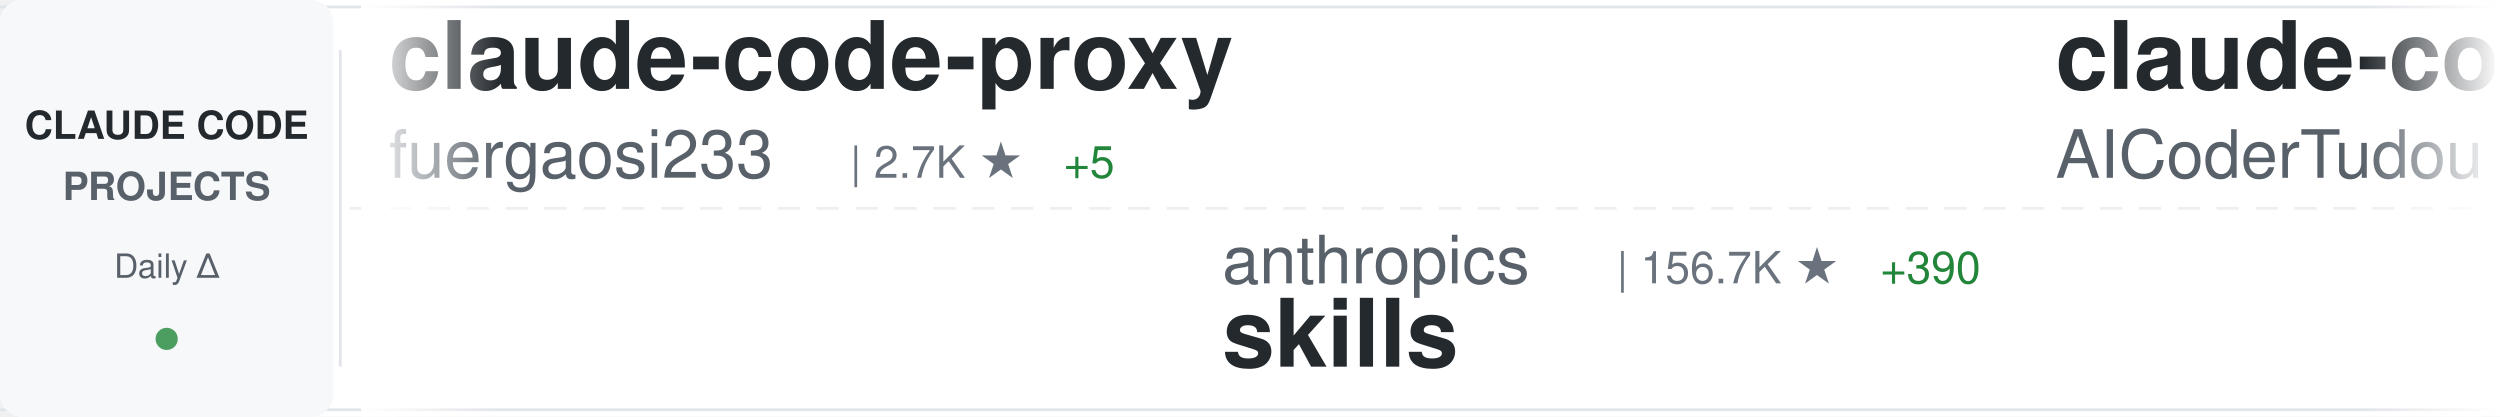
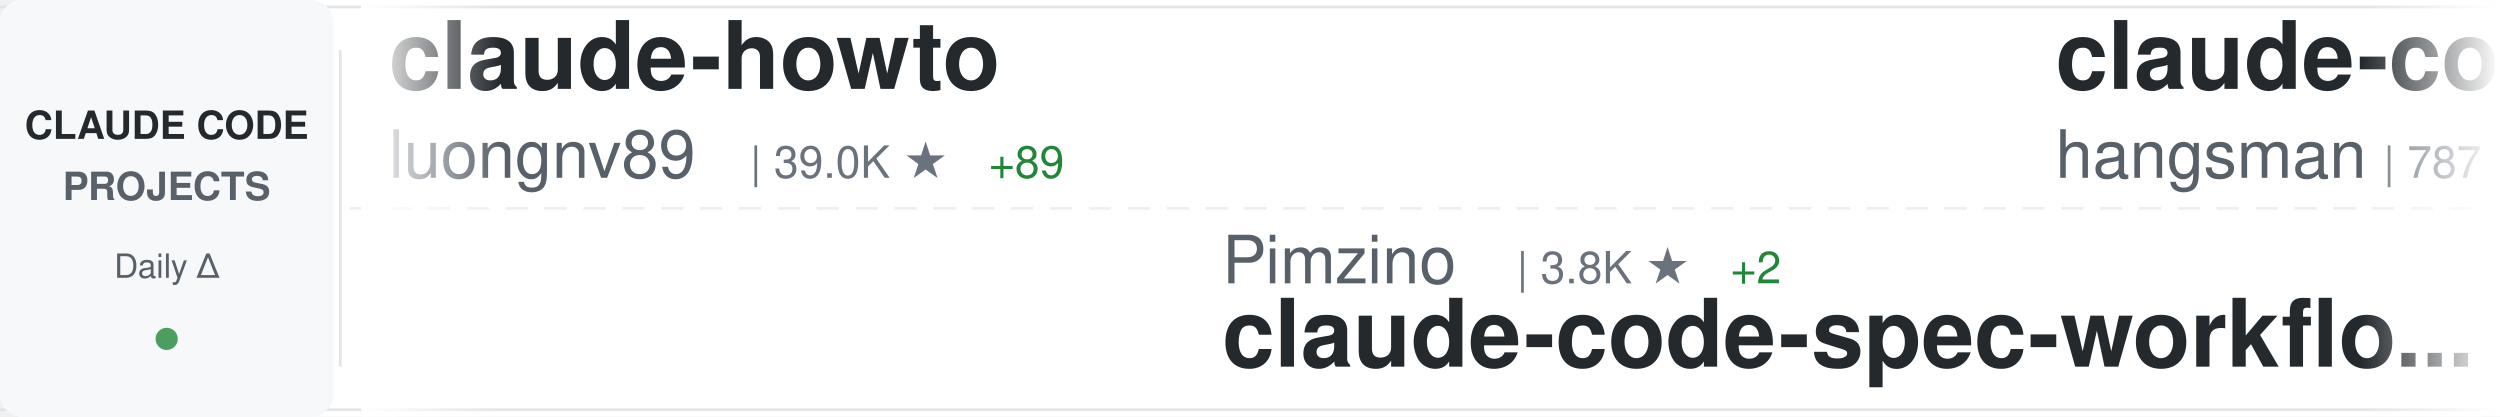
<svg xmlns="http://www.w3.org/2000/svg" width="900" height="150">
  <defs>
    <linearGradient id="awesomeLeftFade" x1="0%" y1="0%" x2="100%" y2="0%">
      <stop offset="0%" style="stop-color:#ffffff;stop-opacity:1" />
      <stop offset="100%" style="stop-color:#ffffff;stop-opacity:0" />
    </linearGradient>
    <linearGradient id="awesomeRightFade" x1="0%" y1="0%" x2="100%" y2="0%">
      <stop offset="0%" style="stop-color:#ffffff;stop-opacity:0" />
      <stop offset="100%" style="stop-color:#ffffff;stop-opacity:1" />
    </linearGradient>
  </defs>
  <rect width="900" height="150" fill="#ffffff" rx="8" />
  <rect x="0" y="2" width="900" height="1" fill="#e1e4e8" />
  <rect x="0" y="147" width="900" height="1" fill="#e1e4e8" />
  <line x1="0" y1="75" x2="900" y2="75" stroke="#e1e4e8" stroke-width="1" stroke-dasharray="8 6" opacity="0.6" />
  <rect x="0" y="0" width="120" height="150" fill="#f6f8fa" rx="8" />
  <text x="60" y="50" font-family="-apple-system, BlinkMacSystemFont, 'Segoe UI', Helvetica, Arial, sans-serif" font-size="14" font-weight="600" fill="#24292e" text-anchor="middle">CLAUDE CODE</text>
  <text x="60" y="72" font-family="-apple-system, BlinkMacSystemFont, 'Segoe UI', Helvetica, Arial, sans-serif" font-size="14" font-weight="600" fill="#586069" text-anchor="middle">PROJECTS</text>
  <text x="60" y="100" font-family="-apple-system, BlinkMacSystemFont, 'Segoe UI', Helvetica, Arial, sans-serif" font-size="12" font-weight="500" fill="#586069" text-anchor="middle">Daily Δ</text>
  <circle cx="60" cy="122" r="4" fill="#22863a" opacity="0.8" />
  <rect x="122" y="18" width="1" height="114" fill="#e1e4e8" />
  <clipPath id="awesomeTickerClip">
    <rect x="130" y="0" width="770" height="150" />
  </clipPath>
  <g clip-path="url(#awesomeTickerClip)">
    <g id="awesomeTickerItems">
      <animateTransform attributeName="transform" attributeType="XML" type="translate" from="0 0" to="-3000 0" dur="54s" repeatCount="indefinite" />
      <g transform="translate(0, 0)">
-         <text x="140" y="32" font-family="-apple-system, BlinkMacSystemFont, 'Segoe UI', Helvetica, Arial, sans-serif" font-size="34" font-weight="600" fill="#24292e">claude-code-proxy</text>
-         <text x="140" y="64" font-family="-apple-system, BlinkMacSystemFont, 'Segoe UI', Helvetica, Arial, sans-serif" font-size="24" font-weight="400" fill="#586069">fuergaosi233</text>
-         <text x="306" y="64" font-family="-apple-system, BlinkMacSystemFont, 'Segoe UI', Helvetica, Arial, sans-serif" font-size="16" font-weight="500" fill="#6a737d">| 2.7K ★</text>
-         <text x="383" y="64" font-family="-apple-system, BlinkMacSystemFont, 'Segoe UI', Helvetica, Arial, sans-serif" font-size="16" font-weight="500" fill="#22863a"> +5</text>
+         <text x="140" y="32" font-family="-apple-system, BlinkMacSystemFont, 'Segoe UI', Helvetica, Arial, sans-serif" font-size="34" font-weight="600" fill="#24292e">claude-howto</text>
+         <text x="140" y="64" font-family="-apple-system, BlinkMacSystemFont, 'Segoe UI', Helvetica, Arial, sans-serif" font-size="24" font-weight="400" fill="#586069">luongnv89</text>
+         <text x="270" y="64" font-family="-apple-system, BlinkMacSystemFont, 'Segoe UI', Helvetica, Arial, sans-serif" font-size="16" font-weight="500" fill="#6a737d">| 39.0K ★</text>
+         <text x="356" y="64" font-family="-apple-system, BlinkMacSystemFont, 'Segoe UI', Helvetica, Arial, sans-serif" font-size="16" font-weight="500" fill="#22863a"> +89</text>
      </g>
      <g transform="translate(300, 0)">
-         <text x="140" y="102" font-family="-apple-system, BlinkMacSystemFont, 'Segoe UI', Helvetica, Arial, sans-serif" font-size="24" font-weight="400" fill="#586069">anthropics</text>
-         <text x="282" y="102" font-family="-apple-system, BlinkMacSystemFont, 'Segoe UI', Helvetica, Arial, sans-serif" font-size="16" font-weight="500" fill="#6a737d">| 156.7K ★</text>
-         <text x="377" y="102" font-family="-apple-system, BlinkMacSystemFont, 'Segoe UI', Helvetica, Arial, sans-serif" font-size="16" font-weight="500" fill="#22863a"> +390</text>
-         <text x="140" y="132" font-family="-apple-system, BlinkMacSystemFont, 'Segoe UI', Helvetica, Arial, sans-serif" font-size="34" font-weight="600" fill="#24292e">skills</text>
+         <text x="140" y="102" font-family="-apple-system, BlinkMacSystemFont, 'Segoe UI', Helvetica, Arial, sans-serif" font-size="24" font-weight="400" fill="#586069">Pimzino</text>
+         <text x="246" y="102" font-family="-apple-system, BlinkMacSystemFont, 'Segoe UI', Helvetica, Arial, sans-serif" font-size="16" font-weight="500" fill="#6a737d">| 3.8K ★</text>
+         <text x="323" y="102" font-family="-apple-system, BlinkMacSystemFont, 'Segoe UI', Helvetica, Arial, sans-serif" font-size="16" font-weight="500" fill="#22863a"> +2</text>
+         <text x="140" y="132" font-family="-apple-system, BlinkMacSystemFont, 'Segoe UI', Helvetica, Arial, sans-serif" font-size="34" font-weight="600" fill="#24292e">claude-code-spec-workflo...</text>
      </g>
      <g transform="translate(600, 0)">
-         <text x="140" y="32" font-family="-apple-system, BlinkMacSystemFont, 'Segoe UI', Helvetica, Arial, sans-serif" font-size="34" font-weight="600" fill="#24292e">claude-code-tudou</text>
-         <text x="140" y="64" font-family="-apple-system, BlinkMacSystemFont, 'Segoe UI', Helvetica, Arial, sans-serif" font-size="24" font-weight="400" fill="#586069">AICoderTudou</text>
-         <text x="306" y="64" font-family="-apple-system, BlinkMacSystemFont, 'Segoe UI', Helvetica, Arial, sans-serif" font-size="16" font-weight="500" fill="#6a737d">| 498 ★</text>
+         <text x="140" y="32" font-family="-apple-system, BlinkMacSystemFont, 'Segoe UI', Helvetica, Arial, sans-serif" font-size="34" font-weight="600" fill="#24292e">claude-code-source</text>
+         <text x="140" y="64" font-family="-apple-system, BlinkMacSystemFont, 'Segoe UI', Helvetica, Arial, sans-serif" font-size="24" font-weight="400" fill="#586069">hangsman</text>
+         <text x="258" y="64" font-family="-apple-system, BlinkMacSystemFont, 'Segoe UI', Helvetica, Arial, sans-serif" font-size="16" font-weight="500" fill="#6a737d">| 787 ★</text>
      </g>
      <g transform="translate(900, 0)">
-         <text x="140" y="102" font-family="-apple-system, BlinkMacSystemFont, 'Segoe UI', Helvetica, Arial, sans-serif" font-size="24" font-weight="400" fill="#586069">shareAI-lab</text>
-         <text x="294" y="102" font-family="-apple-system, BlinkMacSystemFont, 'Segoe UI', Helvetica, Arial, sans-serif" font-size="16" font-weight="500" fill="#6a737d">| 69.0K ★</text>
-         <text x="380" y="102" font-family="-apple-system, BlinkMacSystemFont, 'Segoe UI', Helvetica, Arial, sans-serif" font-size="16" font-weight="500" fill="#22863a"> +208</text>
-         <text x="140" y="132" font-family="-apple-system, BlinkMacSystemFont, 'Segoe UI', Helvetica, Arial, sans-serif" font-size="34" font-weight="600" fill="#24292e">learn-claude-code</text>
+         <text x="140" y="102" font-family="-apple-system, BlinkMacSystemFont, 'Segoe UI', Helvetica, Arial, sans-serif" font-size="24" font-weight="400" fill="#586069">pedrohcgs</text>
+         <text x="270" y="102" font-family="-apple-system, BlinkMacSystemFont, 'Segoe UI', Helvetica, Arial, sans-serif" font-size="16" font-weight="500" fill="#6a737d">| 1.3K ★</text>
+         <text x="347" y="102" font-family="-apple-system, BlinkMacSystemFont, 'Segoe UI', Helvetica, Arial, sans-serif" font-size="16" font-weight="500" fill="#22863a"> +2</text>
+         <text x="140" y="132" font-family="-apple-system, BlinkMacSystemFont, 'Segoe UI', Helvetica, Arial, sans-serif" font-size="34" font-weight="600" fill="#24292e">claude-code-my-workflow</text>
      </g>
      <g transform="translate(1200, 0)">
-         <text x="140" y="32" font-family="-apple-system, BlinkMacSystemFont, 'Segoe UI', Helvetica, Arial, sans-serif" font-size="34" font-weight="600" fill="#24292e">Claude-Code</text>
-         <text x="140" y="64" font-family="-apple-system, BlinkMacSystemFont, 'Segoe UI', Helvetica, Arial, sans-serif" font-size="24" font-weight="400" fill="#586069">pengchengneo</text>
-         <text x="306" y="64" font-family="-apple-system, BlinkMacSystemFont, 'Segoe UI', Helvetica, Arial, sans-serif" font-size="16" font-weight="500" fill="#6a737d">| 1.6K ★</text>
-         <text x="383" y="64" font-family="-apple-system, BlinkMacSystemFont, 'Segoe UI', Helvetica, Arial, sans-serif" font-size="16" font-weight="500" fill="#22863a"> +5</text>
+         <text x="140" y="32" font-family="-apple-system, BlinkMacSystemFont, 'Segoe UI', Helvetica, Arial, sans-serif" font-size="34" font-weight="600" fill="#24292e">claude-code-router</text>
+         <text x="140" y="64" font-family="-apple-system, BlinkMacSystemFont, 'Segoe UI', Helvetica, Arial, sans-serif" font-size="24" font-weight="400" fill="#586069">musistudio</text>
+         <text x="282" y="64" font-family="-apple-system, BlinkMacSystemFont, 'Segoe UI', Helvetica, Arial, sans-serif" font-size="16" font-weight="500" fill="#6a737d">| 35.5K ★</text>
+         <text x="368" y="64" font-family="-apple-system, BlinkMacSystemFont, 'Segoe UI', Helvetica, Arial, sans-serif" font-size="16" font-weight="500" fill="#22863a"> +45</text>
      </g>
      <g transform="translate(1500, 0)">
-         <text x="140" y="102" font-family="-apple-system, BlinkMacSystemFont, 'Segoe UI', Helvetica, Arial, sans-serif" font-size="24" font-weight="400" fill="#586069">Yuyz0112</text>
-         <text x="258" y="102" font-family="-apple-system, BlinkMacSystemFont, 'Segoe UI', Helvetica, Arial, sans-serif" font-size="16" font-weight="500" fill="#6a737d">| 2.4K ★</text>
-         <text x="335" y="102" font-family="-apple-system, BlinkMacSystemFont, 'Segoe UI', Helvetica, Arial, sans-serif" font-size="16" font-weight="500" fill="#22863a"> +5</text>
-         <text x="140" y="132" font-family="-apple-system, BlinkMacSystemFont, 'Segoe UI', Helvetica, Arial, sans-serif" font-size="34" font-weight="600" fill="#24292e">claude-code-reverse</text>
+         <text x="140" y="102" font-family="-apple-system, BlinkMacSystemFont, 'Segoe UI', Helvetica, Arial, sans-serif" font-size="24" font-weight="400" fill="#586069">huangjia2019</text>
+         <text x="306" y="102" font-family="-apple-system, BlinkMacSystemFont, 'Segoe UI', Helvetica, Arial, sans-serif" font-size="16" font-weight="500" fill="#6a737d">| 905 ★</text>
+         <text x="374" y="102" font-family="-apple-system, BlinkMacSystemFont, 'Segoe UI', Helvetica, Arial, sans-serif" font-size="16" font-weight="500" fill="#22863a"> +6</text>
+         <text x="140" y="132" font-family="-apple-system, BlinkMacSystemFont, 'Segoe UI', Helvetica, Arial, sans-serif" font-size="34" font-weight="600" fill="#24292e">claude-code-engineering</text>
      </g>
      <g transform="translate(1800, 0)">
-         <text x="140" y="32" font-family="-apple-system, BlinkMacSystemFont, 'Segoe UI', Helvetica, Arial, sans-serif" font-size="34" font-weight="600" fill="#24292e">claude-code-settings</text>
-         <text x="140" y="64" font-family="-apple-system, BlinkMacSystemFont, 'Segoe UI', Helvetica, Arial, sans-serif" font-size="24" font-weight="400" fill="#586069">feiskyer</text>
-         <text x="258" y="64" font-family="-apple-system, BlinkMacSystemFont, 'Segoe UI', Helvetica, Arial, sans-serif" font-size="16" font-weight="500" fill="#6a737d">| 1.6K ★</text>
-         <text x="335" y="64" font-family="-apple-system, BlinkMacSystemFont, 'Segoe UI', Helvetica, Arial, sans-serif" font-size="16" font-weight="500" fill="#22863a"> +1</text>
+         <text x="140" y="32" font-family="-apple-system, BlinkMacSystemFont, 'Segoe UI', Helvetica, Arial, sans-serif" font-size="34" font-weight="600" fill="#24292e">claude-code-ultimate-gui...</text>
+         <text x="140" y="64" font-family="-apple-system, BlinkMacSystemFont, 'Segoe UI', Helvetica, Arial, sans-serif" font-size="24" font-weight="400" fill="#586069">FlorianBruniaux</text>
+         <text x="342" y="64" font-family="-apple-system, BlinkMacSystemFont, 'Segoe UI', Helvetica, Arial, sans-serif" font-size="16" font-weight="500" fill="#6a737d">| 5.3K ★</text>
+         <text x="419" y="64" font-family="-apple-system, BlinkMacSystemFont, 'Segoe UI', Helvetica, Arial, sans-serif" font-size="16" font-weight="500" fill="#22863a"> +10</text>
      </g>
      <g transform="translate(2100, 0)">
-         <text x="140" y="102" font-family="-apple-system, BlinkMacSystemFont, 'Segoe UI', Helvetica, Arial, sans-serif" font-size="24" font-weight="400" fill="#586069">ChinaSiro</text>
-         <text x="270" y="102" font-family="-apple-system, BlinkMacSystemFont, 'Segoe UI', Helvetica, Arial, sans-serif" font-size="16" font-weight="500" fill="#6a737d">| 9.5K ★</text>
-         <text x="347" y="102" font-family="-apple-system, BlinkMacSystemFont, 'Segoe UI', Helvetica, Arial, sans-serif" font-size="16" font-weight="500" fill="#22863a"> +3</text>
-         <text x="140" y="132" font-family="-apple-system, BlinkMacSystemFont, 'Segoe UI', Helvetica, Arial, sans-serif" font-size="34" font-weight="600" fill="#24292e">claude-code-sourcemap</text>
+         <text x="140" y="102" font-family="-apple-system, BlinkMacSystemFont, 'Segoe UI', Helvetica, Arial, sans-serif" font-size="24" font-weight="400" fill="#586069">chauncygu</text>
+         <text x="270" y="102" font-family="-apple-system, BlinkMacSystemFont, 'Segoe UI', Helvetica, Arial, sans-serif" font-size="16" font-weight="500" fill="#6a737d">| 2.7K ★</text>
+         <text x="347" y="102" font-family="-apple-system, BlinkMacSystemFont, 'Segoe UI', Helvetica, Arial, sans-serif" font-size="16" font-weight="500" fill="#22863a"> +5</text>
+         <text x="140" y="132" font-family="-apple-system, BlinkMacSystemFont, 'Segoe UI', Helvetica, Arial, sans-serif" font-size="34" font-weight="600" fill="#24292e">collection-claude-code-s...</text>
      </g>
      <g transform="translate(2400, 0)">
+         <text x="140" y="32" font-family="-apple-system, BlinkMacSystemFont, 'Segoe UI', Helvetica, Arial, sans-serif" font-size="34" font-weight="600" fill="#24292e">my-claude-code-setup</text>
+         <text x="140" y="64" font-family="-apple-system, BlinkMacSystemFont, 'Segoe UI', Helvetica, Arial, sans-serif" font-size="24" font-weight="400" fill="#586069">centminmod</text>
+         <text x="282" y="64" font-family="-apple-system, BlinkMacSystemFont, 'Segoe UI', Helvetica, Arial, sans-serif" font-size="16" font-weight="500" fill="#6a737d">| 2.4K ★</text>
+         <text x="359" y="64" font-family="-apple-system, BlinkMacSystemFont, 'Segoe UI', Helvetica, Arial, sans-serif" font-size="16" font-weight="500" fill="#22863a"> +3</text>
+       </g>
+       <g transform="translate(2700, 0)">
+         <text x="140" y="102" font-family="-apple-system, BlinkMacSystemFont, 'Segoe UI', Helvetica, Arial, sans-serif" font-size="24" font-weight="400" fill="#586069">multica-ai</text>
+         <text x="282" y="102" font-family="-apple-system, BlinkMacSystemFont, 'Segoe UI', Helvetica, Arial, sans-serif" font-size="16" font-weight="500" fill="#6a737d">| 184.9K ★</text>
+         <text x="377" y="102" font-family="-apple-system, BlinkMacSystemFont, 'Segoe UI', Helvetica, Arial, sans-serif" font-size="16" font-weight="500" fill="#22863a"> +592</text>
+         <text x="140" y="132" font-family="-apple-system, BlinkMacSystemFont, 'Segoe UI', Helvetica, Arial, sans-serif" font-size="34" font-weight="600" fill="#24292e">andrej-karpathy-skills</text>
+       </g>
+       <g transform="translate(3000, 0)">
        <text x="140" y="32" font-family="-apple-system, BlinkMacSystemFont, 'Segoe UI', Helvetica, Arial, sans-serif" font-size="34" font-weight="600" fill="#24292e">claude-howto</text>
        <text x="140" y="64" font-family="-apple-system, BlinkMacSystemFont, 'Segoe UI', Helvetica, Arial, sans-serif" font-size="24" font-weight="400" fill="#586069">luongnv89</text>
-         <text x="270" y="64" font-family="-apple-system, BlinkMacSystemFont, 'Segoe UI', Helvetica, Arial, sans-serif" font-size="16" font-weight="500" fill="#6a737d">| 38.9K ★</text>
-         <text x="356" y="64" font-family="-apple-system, BlinkMacSystemFont, 'Segoe UI', Helvetica, Arial, sans-serif" font-size="16" font-weight="500" fill="#22863a"> +90</text>
-       </g>
-       <g transform="translate(2700, 0)">
-         <text x="140" y="102" font-family="-apple-system, BlinkMacSystemFont, 'Segoe UI', Helvetica, Arial, sans-serif" font-size="24" font-weight="400" fill="#586069">Windy3f3f3f3f</text>
-         <text x="318" y="102" font-family="-apple-system, BlinkMacSystemFont, 'Segoe UI', Helvetica, Arial, sans-serif" font-size="16" font-weight="500" fill="#6a737d">| 2.8K ★</text>
-         <text x="395" y="102" font-family="-apple-system, BlinkMacSystemFont, 'Segoe UI', Helvetica, Arial, sans-serif" font-size="16" font-weight="500" fill="#22863a"> +29</text>
-         <text x="140" y="132" font-family="-apple-system, BlinkMacSystemFont, 'Segoe UI', Helvetica, Arial, sans-serif" font-size="34" font-weight="600" fill="#24292e">how-claude-code-works</text>
-       </g>
-       <g transform="translate(3000, 0)">
-         <text x="140" y="32" font-family="-apple-system, BlinkMacSystemFont, 'Segoe UI', Helvetica, Arial, sans-serif" font-size="34" font-weight="600" fill="#24292e">claude-code-proxy</text>
-         <text x="140" y="64" font-family="-apple-system, BlinkMacSystemFont, 'Segoe UI', Helvetica, Arial, sans-serif" font-size="24" font-weight="400" fill="#586069">fuergaosi233</text>
-         <text x="306" y="64" font-family="-apple-system, BlinkMacSystemFont, 'Segoe UI', Helvetica, Arial, sans-serif" font-size="16" font-weight="500" fill="#6a737d">| 2.7K ★</text>
-         <text x="383" y="64" font-family="-apple-system, BlinkMacSystemFont, 'Segoe UI', Helvetica, Arial, sans-serif" font-size="16" font-weight="500" fill="#22863a"> +5</text>
+         <text x="270" y="64" font-family="-apple-system, BlinkMacSystemFont, 'Segoe UI', Helvetica, Arial, sans-serif" font-size="16" font-weight="500" fill="#6a737d">| 39.0K ★</text>
+         <text x="356" y="64" font-family="-apple-system, BlinkMacSystemFont, 'Segoe UI', Helvetica, Arial, sans-serif" font-size="16" font-weight="500" fill="#22863a"> +89</text>
      </g>
      <g transform="translate(3300, 0)">
-         <text x="140" y="102" font-family="-apple-system, BlinkMacSystemFont, 'Segoe UI', Helvetica, Arial, sans-serif" font-size="24" font-weight="400" fill="#586069">anthropics</text>
-         <text x="282" y="102" font-family="-apple-system, BlinkMacSystemFont, 'Segoe UI', Helvetica, Arial, sans-serif" font-size="16" font-weight="500" fill="#6a737d">| 156.7K ★</text>
-         <text x="377" y="102" font-family="-apple-system, BlinkMacSystemFont, 'Segoe UI', Helvetica, Arial, sans-serif" font-size="16" font-weight="500" fill="#22863a"> +390</text>
-         <text x="140" y="132" font-family="-apple-system, BlinkMacSystemFont, 'Segoe UI', Helvetica, Arial, sans-serif" font-size="34" font-weight="600" fill="#24292e">skills</text>
+         <text x="140" y="102" font-family="-apple-system, BlinkMacSystemFont, 'Segoe UI', Helvetica, Arial, sans-serif" font-size="24" font-weight="400" fill="#586069">Pimzino</text>
+         <text x="246" y="102" font-family="-apple-system, BlinkMacSystemFont, 'Segoe UI', Helvetica, Arial, sans-serif" font-size="16" font-weight="500" fill="#6a737d">| 3.8K ★</text>
+         <text x="323" y="102" font-family="-apple-system, BlinkMacSystemFont, 'Segoe UI', Helvetica, Arial, sans-serif" font-size="16" font-weight="500" fill="#22863a"> +2</text>
+         <text x="140" y="132" font-family="-apple-system, BlinkMacSystemFont, 'Segoe UI', Helvetica, Arial, sans-serif" font-size="34" font-weight="600" fill="#24292e">claude-code-spec-workflo...</text>
      </g>
      <g transform="translate(3600, 0)">
-         <text x="140" y="32" font-family="-apple-system, BlinkMacSystemFont, 'Segoe UI', Helvetica, Arial, sans-serif" font-size="34" font-weight="600" fill="#24292e">claude-code-tudou</text>
-         <text x="140" y="64" font-family="-apple-system, BlinkMacSystemFont, 'Segoe UI', Helvetica, Arial, sans-serif" font-size="24" font-weight="400" fill="#586069">AICoderTudou</text>
-         <text x="306" y="64" font-family="-apple-system, BlinkMacSystemFont, 'Segoe UI', Helvetica, Arial, sans-serif" font-size="16" font-weight="500" fill="#6a737d">| 498 ★</text>
+         <text x="140" y="32" font-family="-apple-system, BlinkMacSystemFont, 'Segoe UI', Helvetica, Arial, sans-serif" font-size="34" font-weight="600" fill="#24292e">claude-code-source</text>
+         <text x="140" y="64" font-family="-apple-system, BlinkMacSystemFont, 'Segoe UI', Helvetica, Arial, sans-serif" font-size="24" font-weight="400" fill="#586069">hangsman</text>
+         <text x="258" y="64" font-family="-apple-system, BlinkMacSystemFont, 'Segoe UI', Helvetica, Arial, sans-serif" font-size="16" font-weight="500" fill="#6a737d">| 787 ★</text>
      </g>
      <g transform="translate(3900, 0)">
-         <text x="140" y="102" font-family="-apple-system, BlinkMacSystemFont, 'Segoe UI', Helvetica, Arial, sans-serif" font-size="24" font-weight="400" fill="#586069">shareAI-lab</text>
-         <text x="294" y="102" font-family="-apple-system, BlinkMacSystemFont, 'Segoe UI', Helvetica, Arial, sans-serif" font-size="16" font-weight="500" fill="#6a737d">| 69.0K ★</text>
-         <text x="380" y="102" font-family="-apple-system, BlinkMacSystemFont, 'Segoe UI', Helvetica, Arial, sans-serif" font-size="16" font-weight="500" fill="#22863a"> +208</text>
-         <text x="140" y="132" font-family="-apple-system, BlinkMacSystemFont, 'Segoe UI', Helvetica, Arial, sans-serif" font-size="34" font-weight="600" fill="#24292e">learn-claude-code</text>
+         <text x="140" y="102" font-family="-apple-system, BlinkMacSystemFont, 'Segoe UI', Helvetica, Arial, sans-serif" font-size="24" font-weight="400" fill="#586069">pedrohcgs</text>
+         <text x="270" y="102" font-family="-apple-system, BlinkMacSystemFont, 'Segoe UI', Helvetica, Arial, sans-serif" font-size="16" font-weight="500" fill="#6a737d">| 1.3K ★</text>
+         <text x="347" y="102" font-family="-apple-system, BlinkMacSystemFont, 'Segoe UI', Helvetica, Arial, sans-serif" font-size="16" font-weight="500" fill="#22863a"> +2</text>
+         <text x="140" y="132" font-family="-apple-system, BlinkMacSystemFont, 'Segoe UI', Helvetica, Arial, sans-serif" font-size="34" font-weight="600" fill="#24292e">claude-code-my-workflow</text>
      </g>
    </g>
  </g>
  <rect x="130" y="0" width="50" height="150" fill="url(#awesomeLeftFade)" />
  <rect x="850" y="0" width="50" height="150" fill="url(#awesomeRightFade)" />
</svg>
